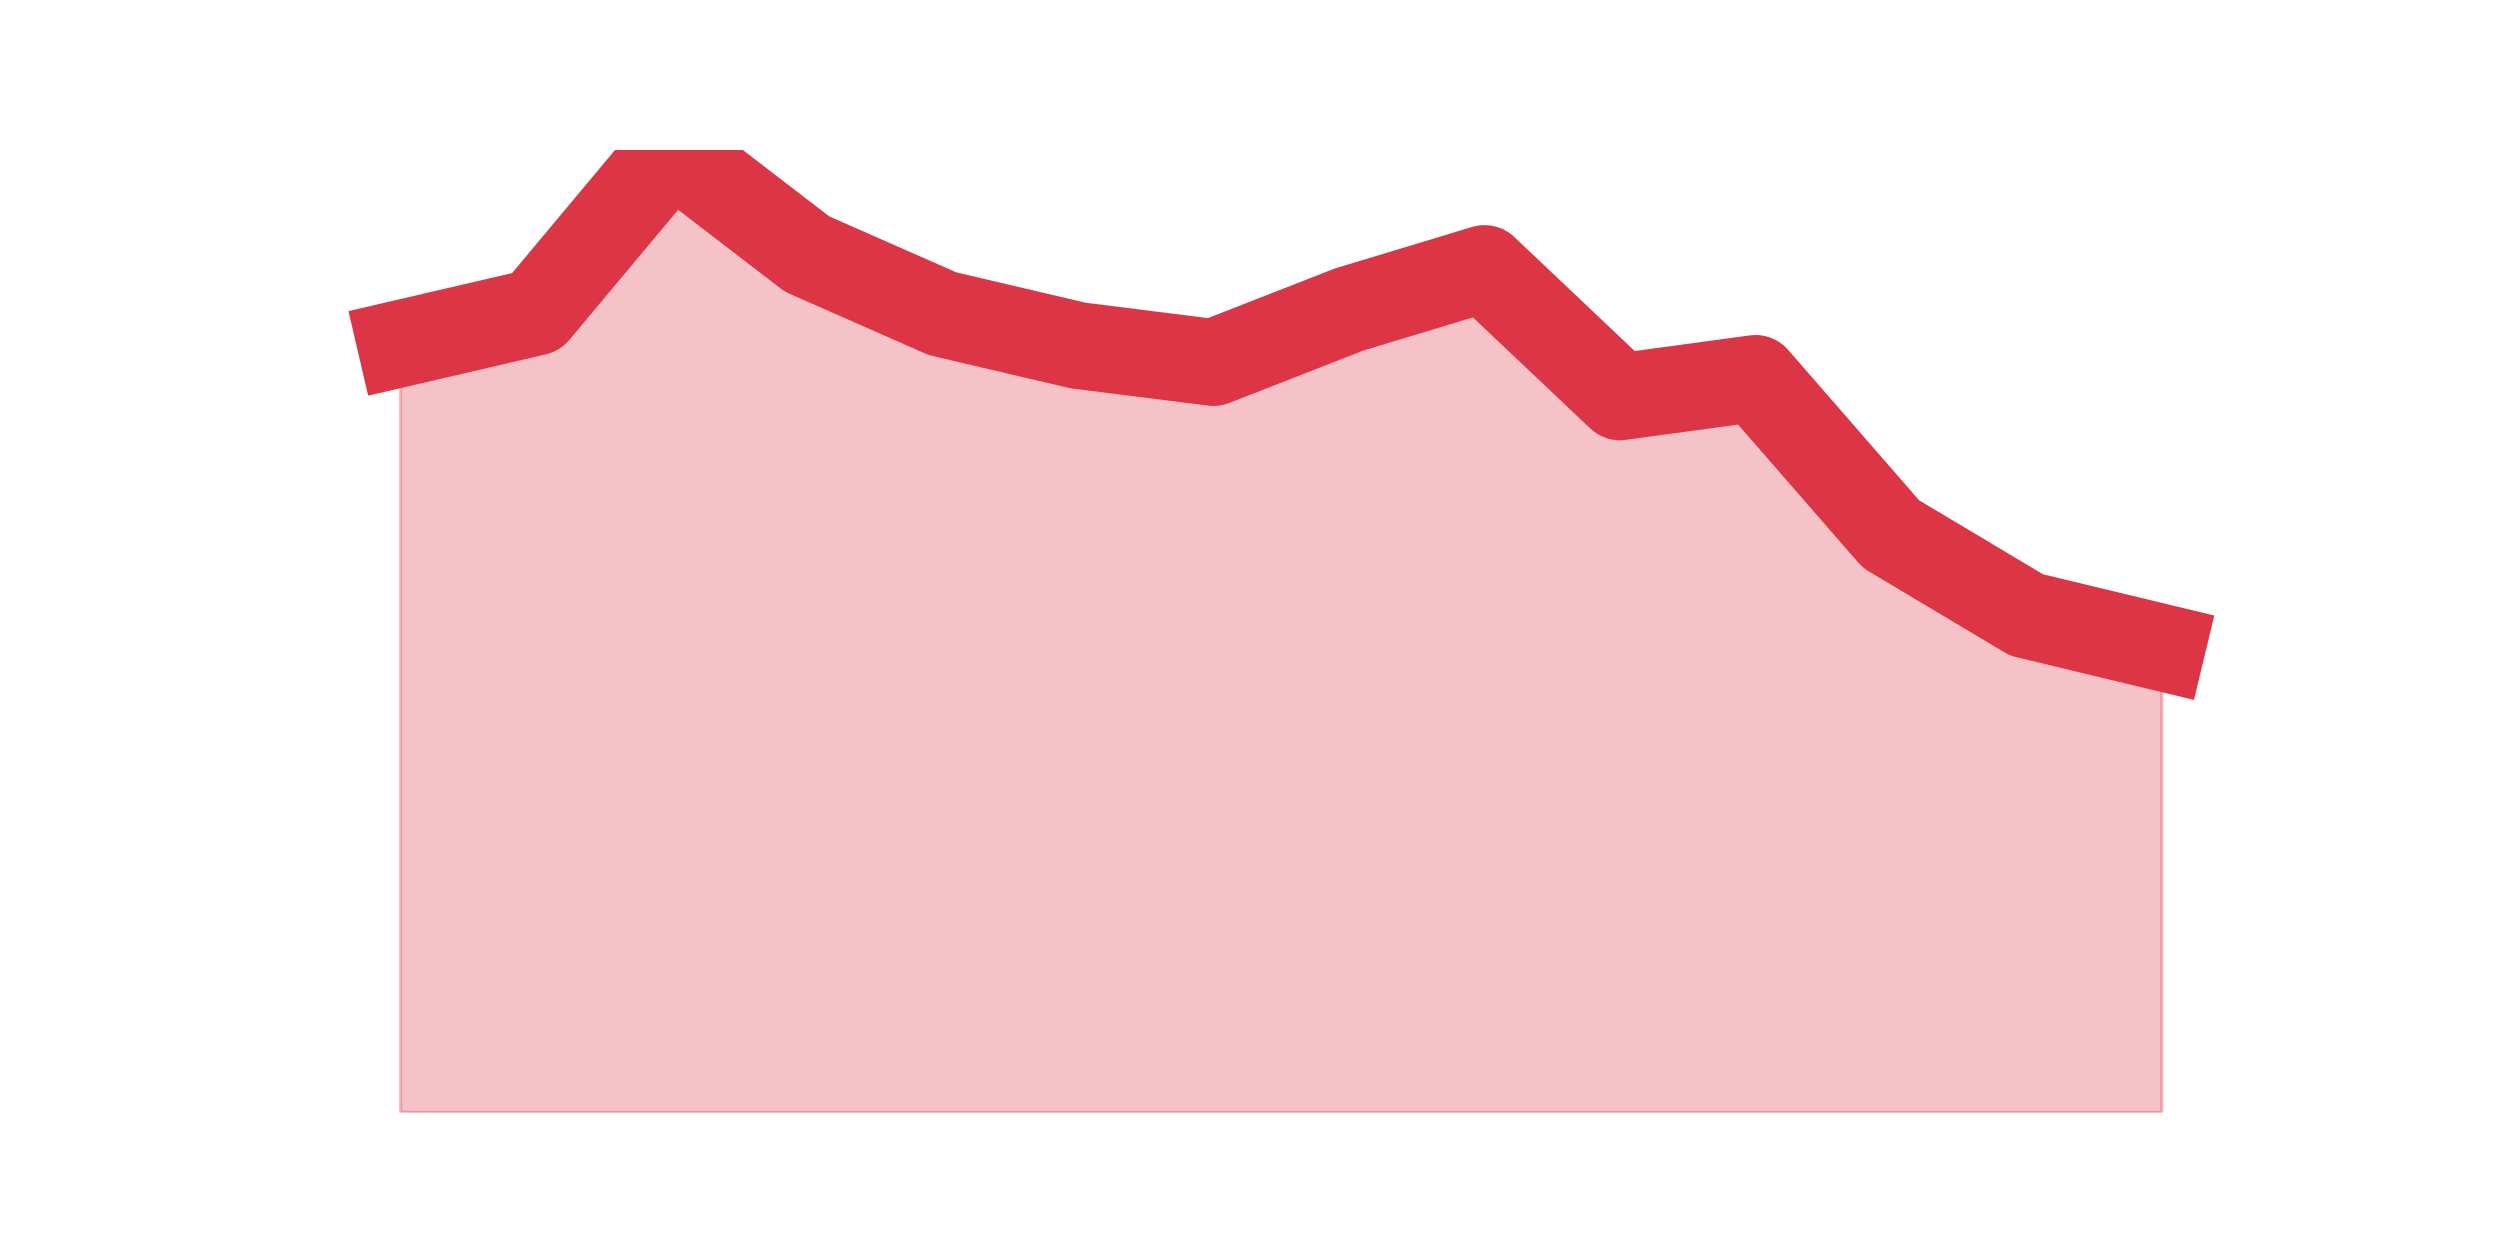
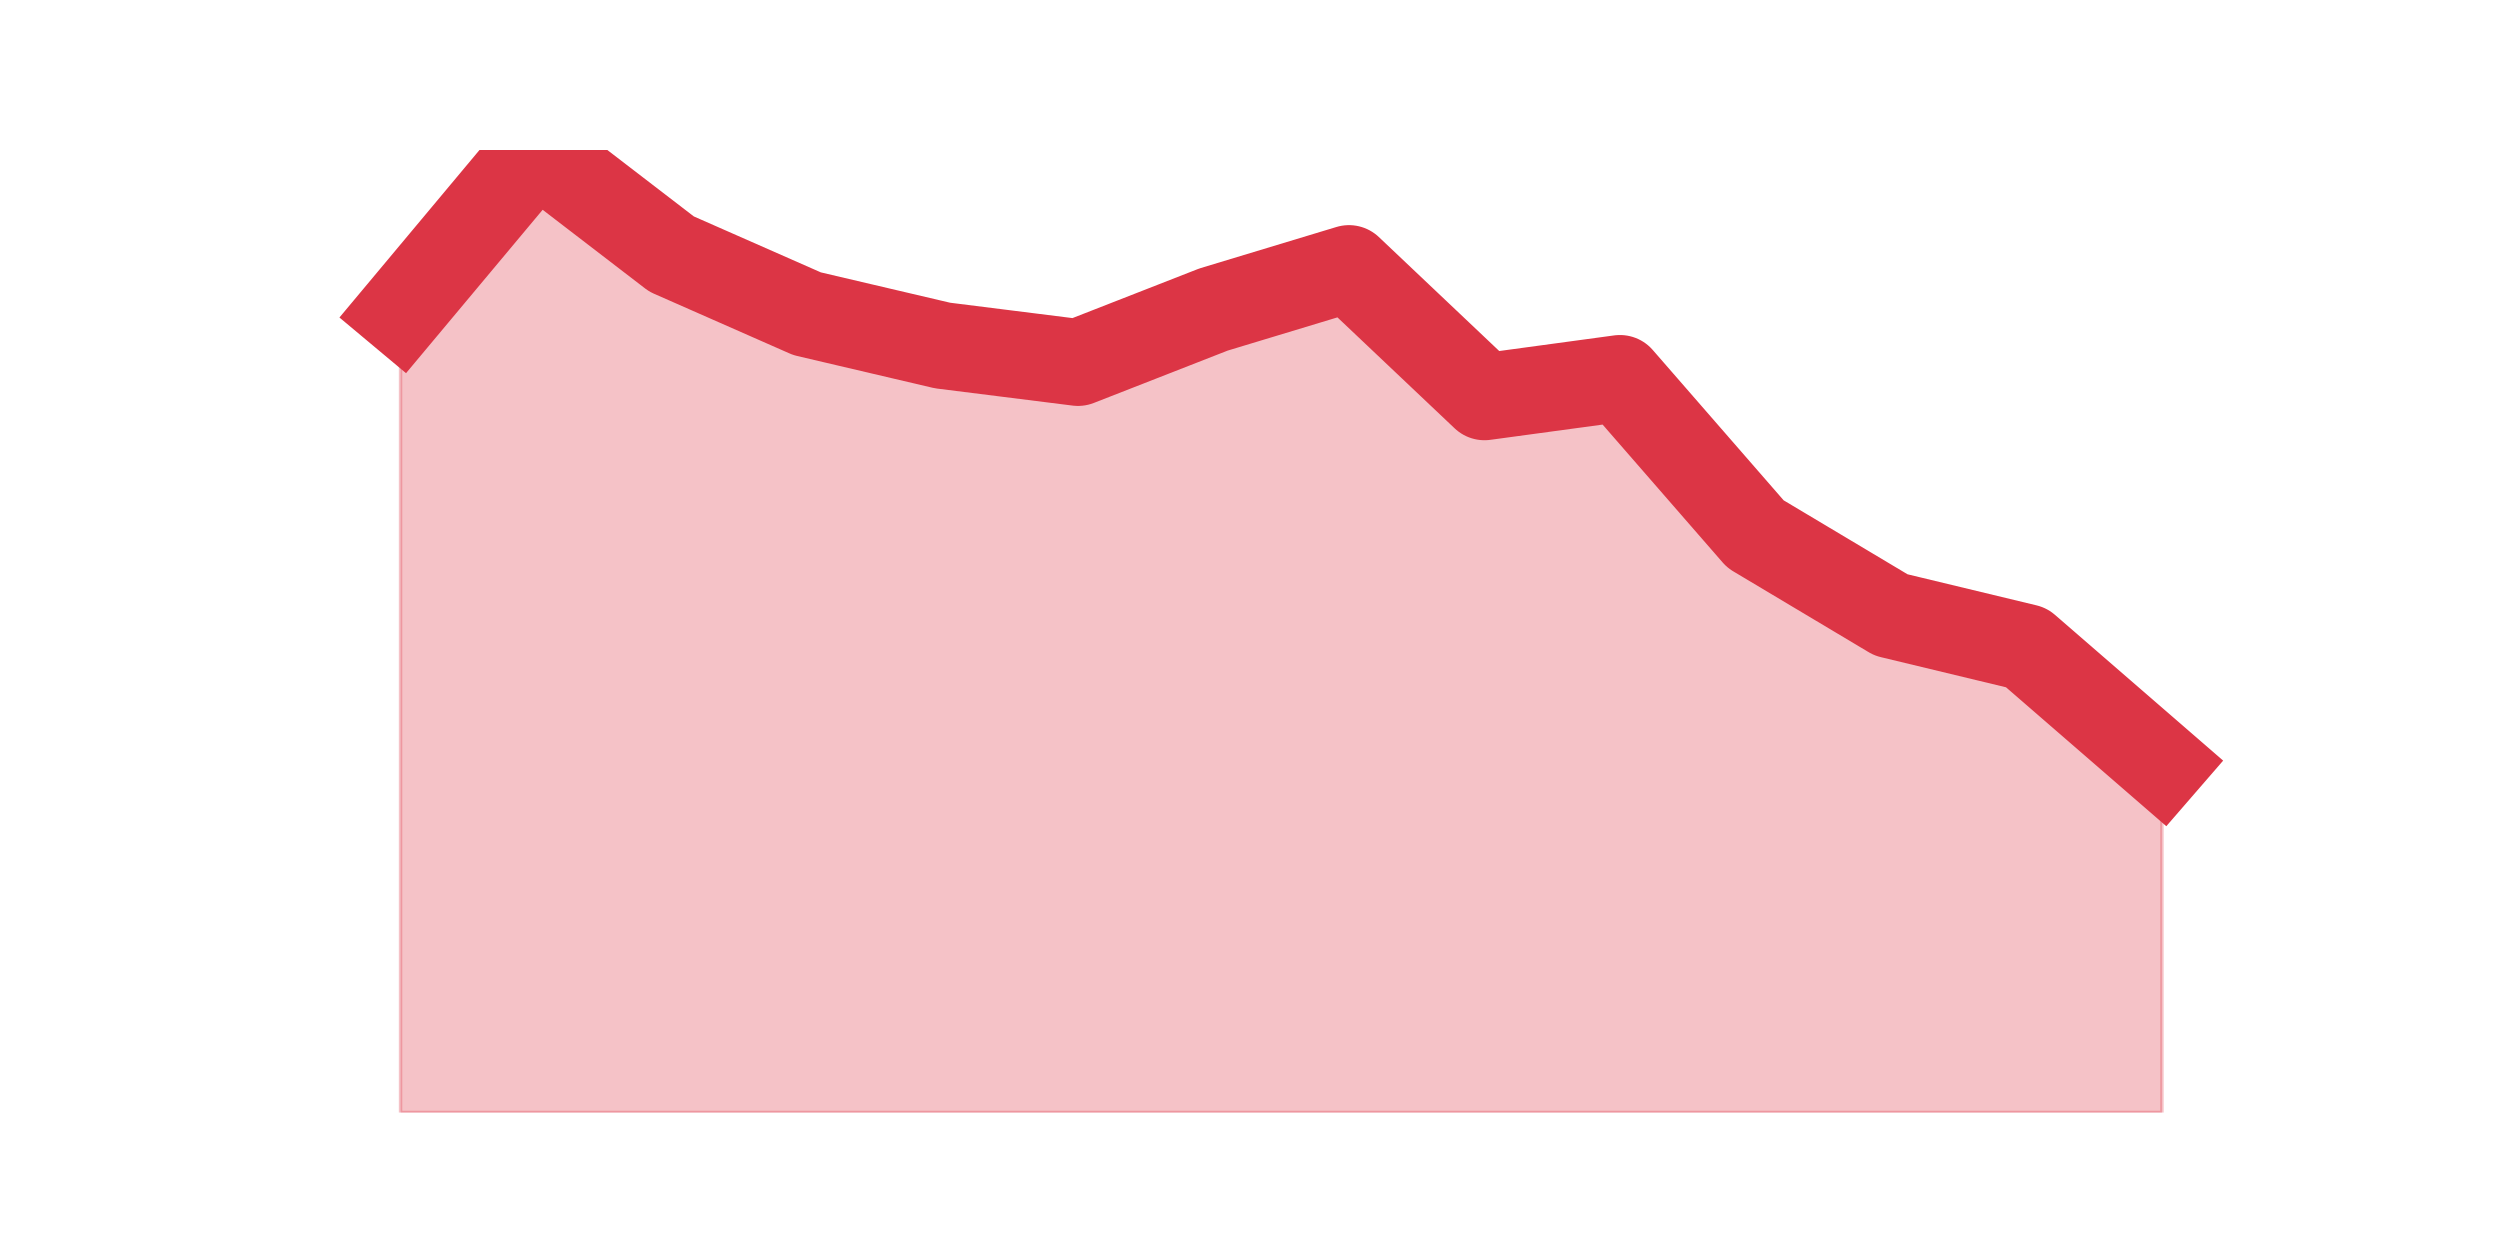
<svg xmlns="http://www.w3.org/2000/svg" xmlns:xlink="http://www.w3.org/1999/xlink" height="360pt" version="1.1" viewBox="0 0 720 360" width="720pt">
  <defs>
    <style type="text/css">*{stroke-linecap:butt;stroke-linejoin:round;}</style>
  </defs>
  <g id="figure_1">
    <g id="patch_1">
      <path d="M 0 360  L 720 360  L 720 0  L 0 0  z " style="fill:none;" />
    </g>
    <g id="axes_1">
      <g id="matplotlib.axis_1" />
      <g id="matplotlib.axis_2" />
      <g id="PolyCollection_1">
        <defs>
-           <path d="M 115.364 -261.055  L 115.364 -39.6  L 154.385 -39.6  L 193.406 -39.6  L 232.427 -39.6  L 271.448 -39.6  L 310.469 -39.6  L 349.49 -39.6  L 388.51 -39.6  L 427.531 -39.6  L 466.552 -39.6  L 505.573 -39.6  L 544.594 -39.6  L 583.615 -39.6  L 622.636 -39.6  L 622.636 -173.501  L 622.636 -173.501  L 583.615 -182.899  L 544.594 -206.193  L 505.573 -251.014  L 466.552 -245.713  L 427.531 -282.662  L 388.51 -270.854  L 349.49 -255.593  L 310.469 -260.492  L 271.448 -269.649  L 232.427 -286.839  L 193.406 -316.8  L 154.385 -270.131  L 115.364 -261.055  z " id="mccb7b36a9d" style="stroke:#dc3545;stroke-opacity:0.3;" />
+           <path d="M 115.364 -270.131  L 115.364 -39.6  L 154.385 -39.6  L 193.406 -39.6  L 232.427 -39.6  L 271.448 -39.6  L 310.469 -39.6  L 349.49 -39.6  L 388.51 -39.6  L 427.531 -39.6  L 466.552 -39.6  L 505.573 -39.6  L 544.594 -39.6  L 583.615 -39.6  L 622.636 -39.6  L 622.636 -139.684  L 622.636 -139.684  L 583.615 -173.501  L 544.594 -182.899  L 505.573 -206.193  L 466.552 -251.014  L 427.531 -245.713  L 388.51 -282.662  L 349.49 -270.854  L 310.469 -255.593  L 271.448 -260.492  L 232.427 -269.649  L 193.406 -286.839  L 154.385 -316.8  L 115.364 -270.131  z " id="m09ac907ad3" style="stroke:#dc3545;stroke-opacity:0.3;" />
        </defs>
-         <g clip-path="url(#pad8e6e0167)">
-           <use style="fill:#dc3545;fill-opacity:0.3;stroke:#dc3545;stroke-opacity:0.3;" x="0" xlink:href="#mccb7b36a9d" y="360" />
+         <g clip-path="url(#pfc315004b9)">
+           <use style="fill:#dc3545;fill-opacity:0.3;stroke:#dc3545;stroke-opacity:0.3;" x="0" xlink:href="#m09ac907ad3" y="360" />
        </g>
      </g>
      <g id="line2d_1">
-         <path clip-path="url(#pad8e6e0167)" d="M 115.364 98.945  L 154.385 89.869  L 193.406 43.2  L 232.427 73.161  L 271.448 90.351  L 310.469 99.508  L 349.49 104.407  L 388.51 89.146  L 427.531 77.338  L 466.552 114.287  L 505.573 108.986  L 544.594 153.807  L 583.615 177.101  L 622.636 186.499  " style="fill:none;stroke:#dc3545;stroke-linecap:square;stroke-width:25;" />
+         <path clip-path="url(#pfc315004b9)" d="M 115.364 89.869  L 154.385 43.2  L 193.406 73.161  L 232.427 90.351  L 271.448 99.508  L 310.469 104.407  L 349.49 89.146  L 388.51 77.338  L 427.531 114.287  L 466.552 108.986  L 505.573 153.807  L 544.594 177.101  L 583.615 186.499  L 622.636 220.316  " style="fill:none;stroke:#dc3545;stroke-linecap:square;stroke-width:25;" />
      </g>
    </g>
  </g>
  <defs>
-     <clipPath id="pad8e6e0167">
+     <clipPath id="pfc315004b9">
      <rect height="277.2" width="558" x="90" y="43.2" />
    </clipPath>
  </defs>
</svg>
